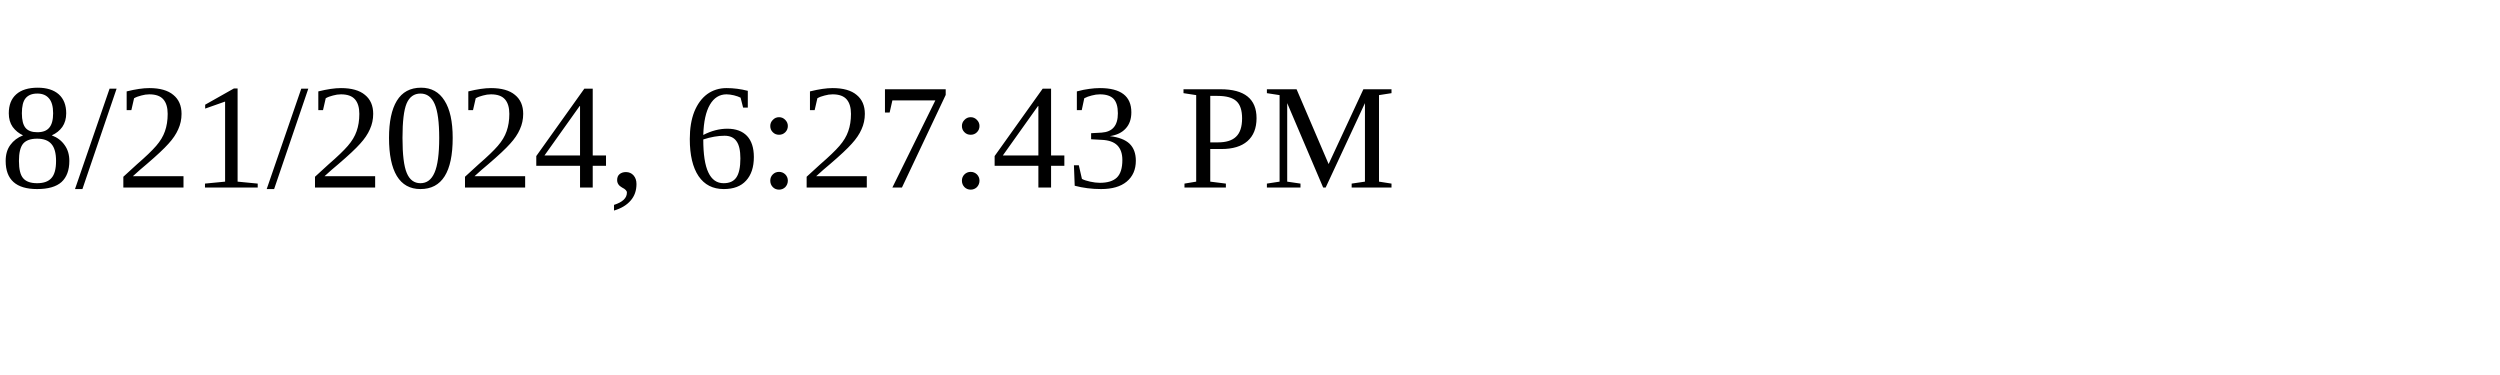
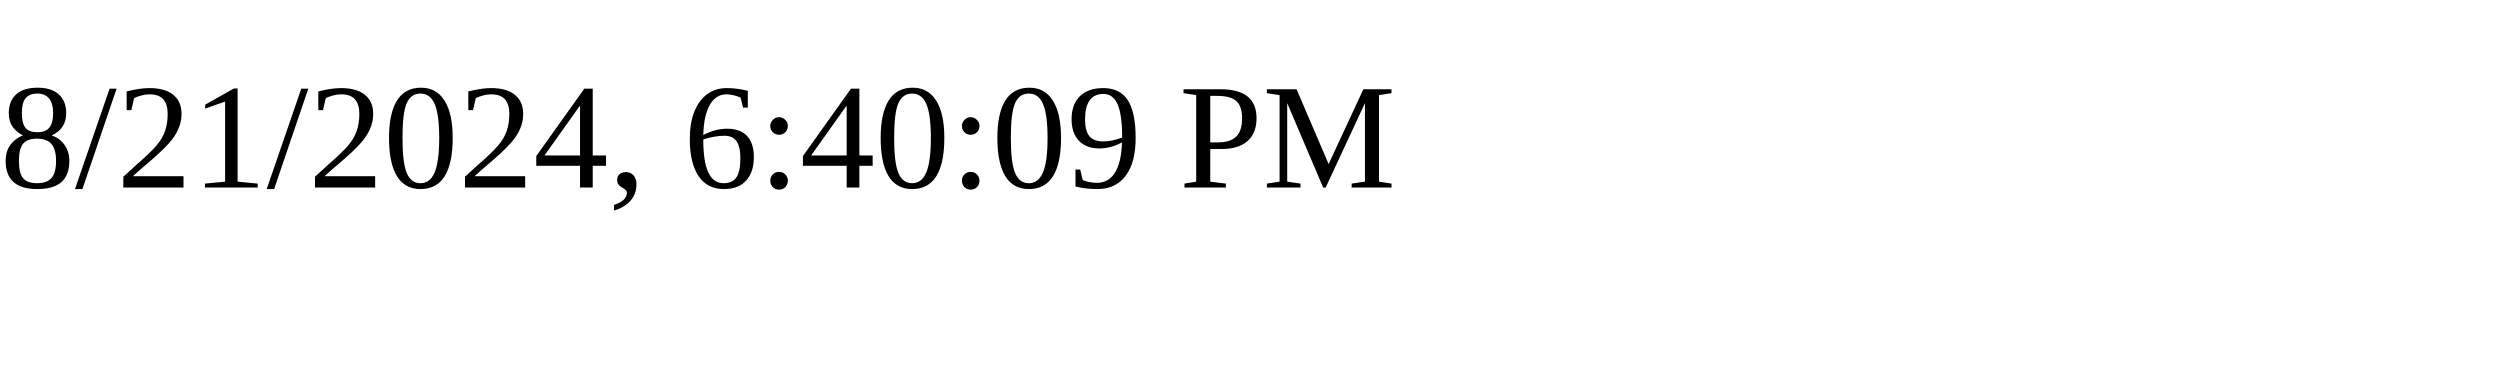
<svg xmlns="http://www.w3.org/2000/svg" height="30" width="200">
-   <text x="0" y="15">8/21/2024, 6:27:43 PM</text>
+   <text x="0" y="15">8/21/2024, 6:40:09 PM</text>
</svg>
